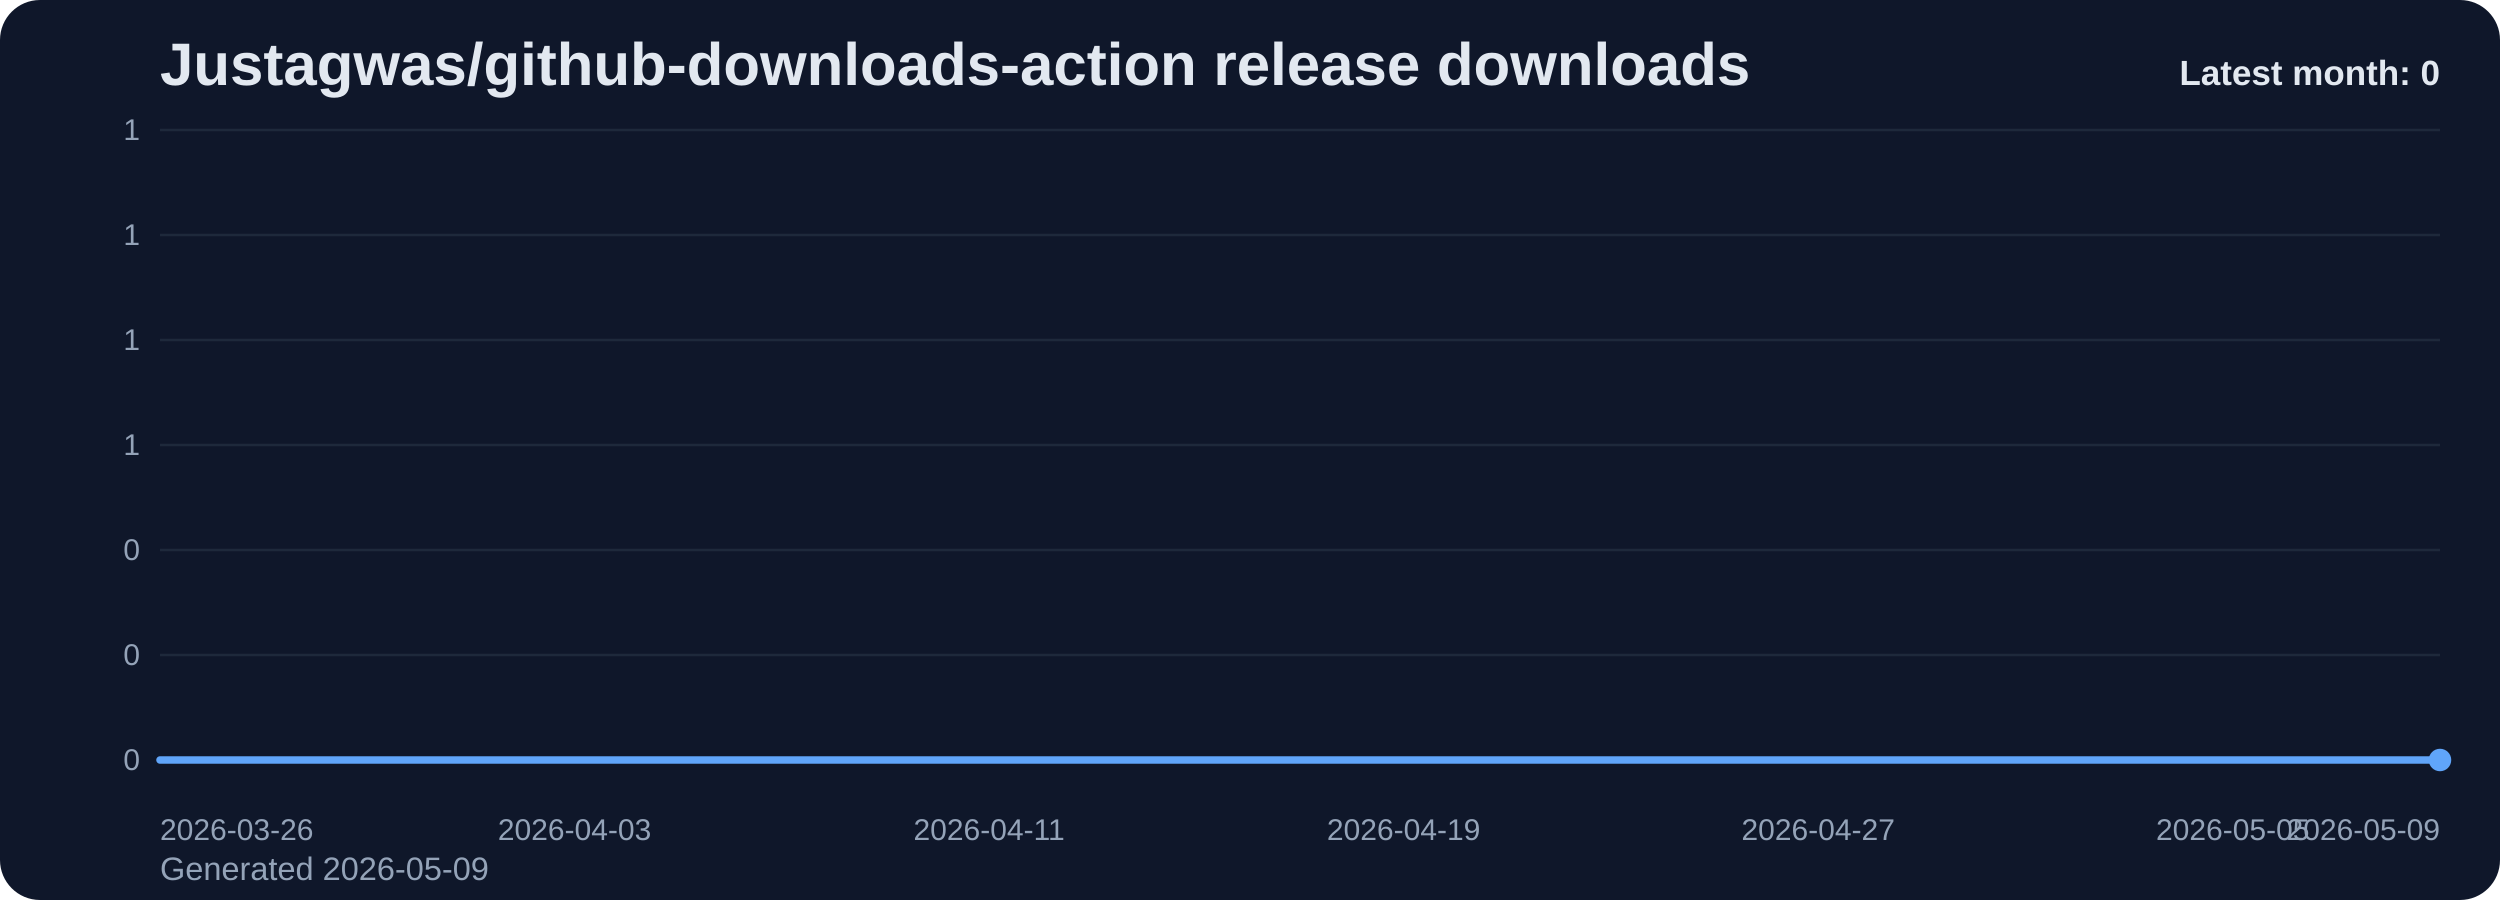
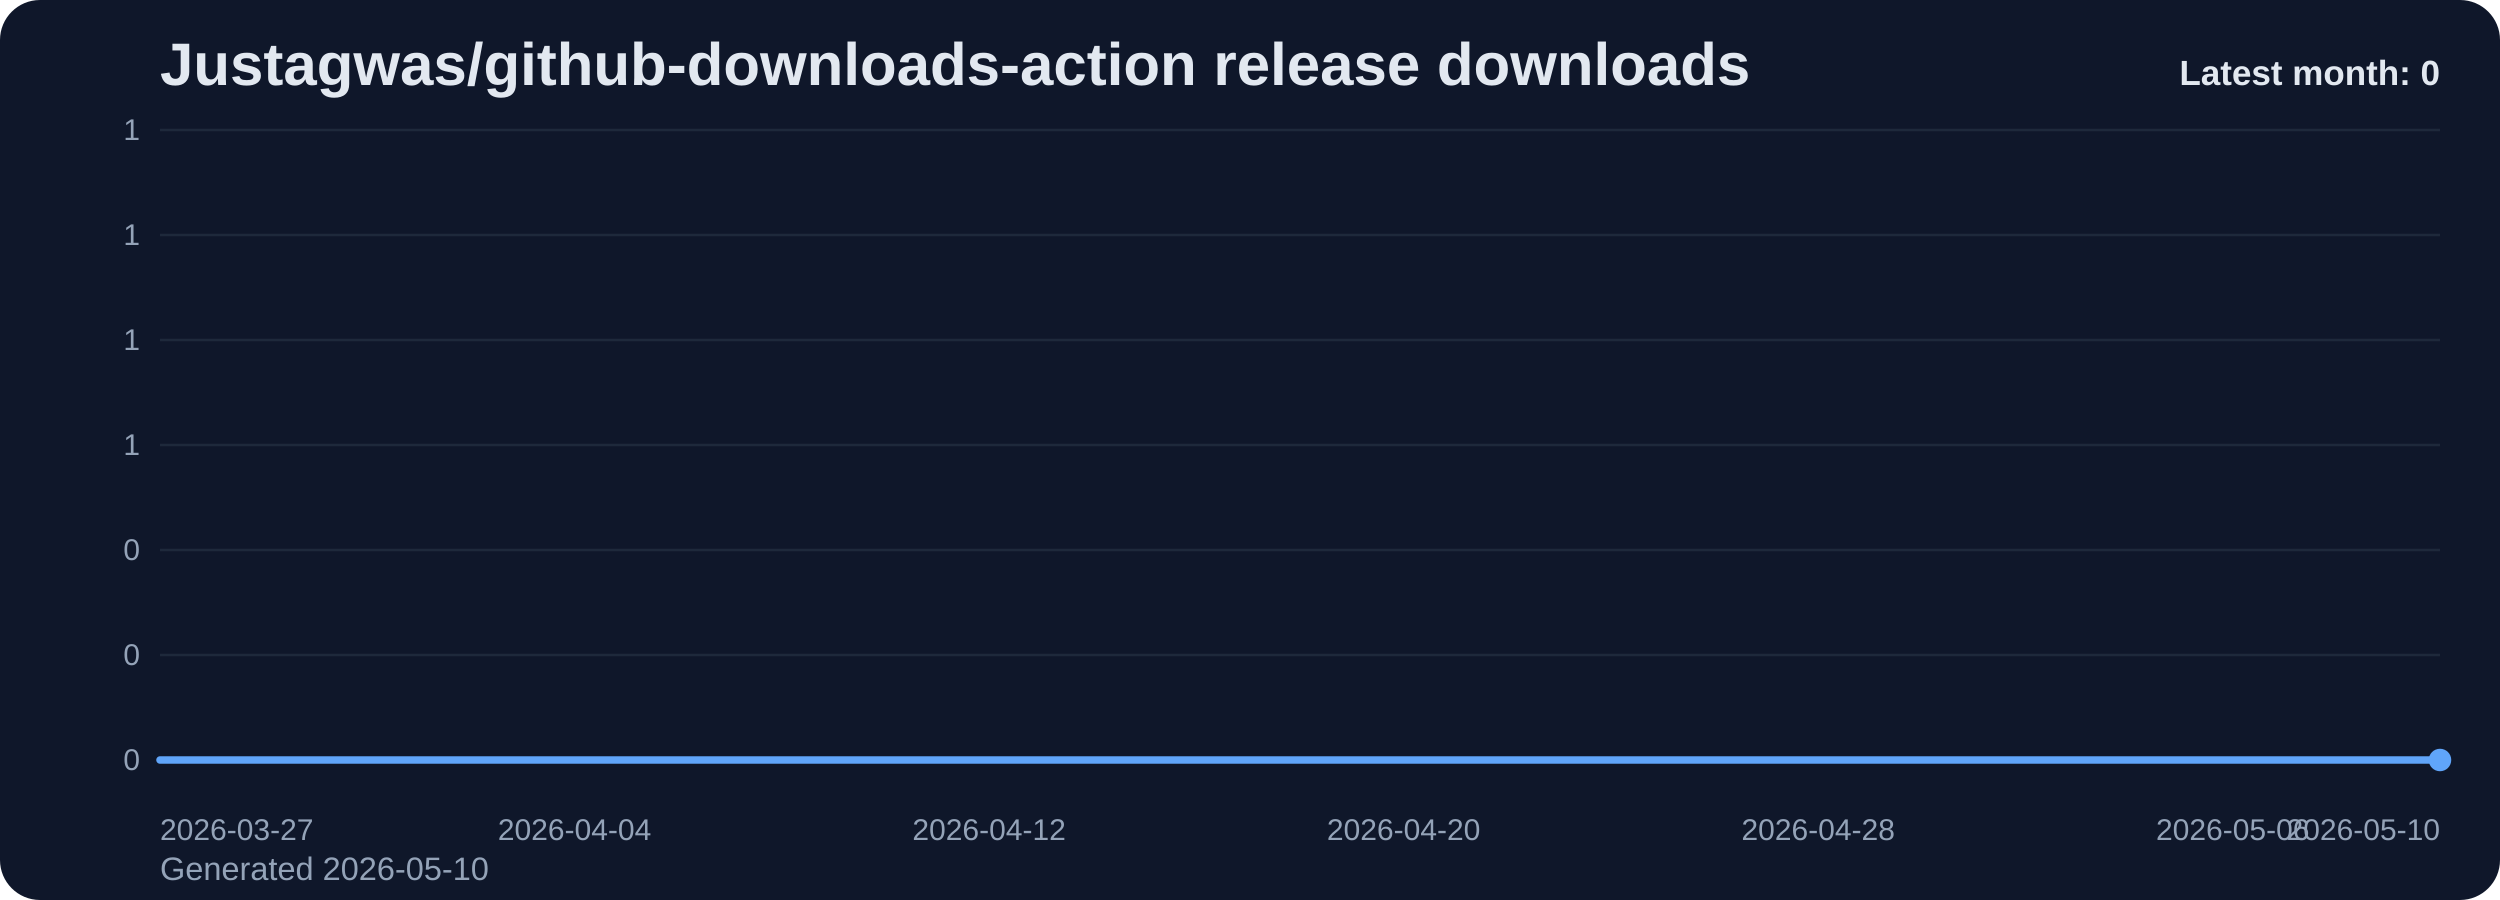
<svg xmlns="http://www.w3.org/2000/svg" viewBox="0 0 1000 360" role="img" aria-label="Justagwas/github-downloads-action release downloads chart">
  <defs>
    <linearGradient id="fill-monthly-slate" x1="0" y1="0" x2="0" y2="1">
      <stop offset="0%" stop-color="#60a5fa" stop-opacity="0.32" />
      <stop offset="100%" stop-color="#60a5fa" stop-opacity="0.05" />
    </linearGradient>
    <style>
      .bg { fill: #0f172a; }
      .title { font: 700 24px Arial, sans-serif; fill: #e2e8f0; }
      .sub { font: 400 13px Arial, sans-serif; fill: #94a3b8; }
      .grid { stroke: #1e293b; stroke-width: 1; }
      .axis { font: 400 12px Arial, sans-serif; fill: #94a3b8; }
      .line { fill: none; stroke: #60a5fa; stroke-width: 3; stroke-linecap: round; stroke-linejoin: round; }
      .dot { fill: #60a5fa; }
      .value { font: 600 11px Arial, sans-serif; fill: #cbd5e1; }
      .latest { font: 700 14px Arial, sans-serif; fill: #e2e8f0; }
    </style>
  </defs>
  <rect class="bg" x="0" y="0" width="1000" height="360" rx="16" />
  <text class="title" x="64" y="34">Justagwas/github-downloads-action release downloads</text>
-   <text class="sub" x="64" y="352">Generated 2026-05-09</text>
+   <text class="sub" x="64" y="352">Generated 2026-05-10</text>
  <line x1="64" y1="52.00" x2="976" y2="52.00" class="grid" />
  <text x="56" y="56.00" text-anchor="end" class="axis">1</text>
  <line x1="64" y1="94.00" x2="976" y2="94.00" class="grid" />
  <text x="56" y="98.00" text-anchor="end" class="axis">1</text>
  <line x1="64" y1="136.00" x2="976" y2="136.00" class="grid" />
  <text x="56" y="140.00" text-anchor="end" class="axis">1</text>
  <line x1="64" y1="178.00" x2="976" y2="178.00" class="grid" />
  <text x="56" y="182.00" text-anchor="end" class="axis">1</text>
  <line x1="64" y1="220.00" x2="976" y2="220.00" class="grid" />
  <text x="56" y="224.00" text-anchor="end" class="axis">0</text>
  <line x1="64" y1="262.00" x2="976" y2="262.00" class="grid" />
  <text x="56" y="266.00" text-anchor="end" class="axis">0</text>
  <line x1="64" y1="304.00" x2="976" y2="304.00" class="grid" />
  <text x="56" y="308.00" text-anchor="end" class="axis">0</text>
  <path d="M 64.00 304 L 64.00 304.00 L 84.73 304.00 L 105.45 304.00 L 126.18 304.00 L 146.91 304.00 L 167.64 304.00 L 188.36 304.00 L 209.09 304.00 L 229.82 304.00 L 250.55 304.00 L 271.27 304.00 L 292.00 304.00 L 312.73 304.00 L 333.45 304.00 L 354.18 304.00 L 374.91 304.00 L 395.64 304.00 L 416.36 304.00 L 437.09 304.00 L 457.82 304.00 L 478.55 304.00 L 499.27 304.00 L 520.00 304.00 L 540.73 304.00 L 561.45 304.00 L 582.18 304.00 L 602.91 304.00 L 623.64 304.00 L 644.36 304.00 L 665.09 304.00 L 685.82 304.00 L 706.55 304.00 L 727.27 304.00 L 748.00 304.00 L 768.73 304.00 L 789.45 304.00 L 810.18 304.00 L 830.91 304.00 L 851.64 304.00 L 872.36 304.00 L 893.09 304.00 L 913.82 304.00 L 934.55 304.00 L 955.27 304.00 L 976.00 304.00 L 976.00 304 Z" fill="url(#fill-monthly-slate)" />
  <polyline class="line" points="64.00,304.00 84.73,304.00 105.45,304.00 126.18,304.00 146.91,304.00 167.64,304.00 188.36,304.00 209.09,304.00 229.82,304.00 250.55,304.00 271.27,304.00 292.00,304.00 312.73,304.00 333.45,304.00 354.18,304.00 374.91,304.00 395.64,304.00 416.36,304.00 437.09,304.00 457.82,304.00 478.55,304.00 499.27,304.00 520.00,304.00 540.73,304.00 561.45,304.00 582.18,304.00 602.91,304.00 623.64,304.00 644.36,304.00 665.09,304.00 685.82,304.00 706.55,304.00 727.27,304.00 748.00,304.00 768.73,304.00 789.45,304.00 810.18,304.00 830.91,304.00 851.64,304.00 872.36,304.00 893.09,304.00 913.82,304.00 934.55,304.00 955.27,304.00 976.00,304.00" />
  <circle class="dot" cx="976.00" cy="304.00" r="4.5" />
-   <text class="axis" x="64.00" y="336" text-anchor="start">2026-03-26</text>
-   <text class="axis" x="229.82" y="336" text-anchor="middle">2026-04-03</text>
-   <text class="axis" x="395.64" y="336" text-anchor="middle">2026-04-11</text>
-   <text class="axis" x="561.45" y="336" text-anchor="middle">2026-04-19</text>
-   <text class="axis" x="727.27" y="336" text-anchor="middle">2026-04-27</text>
-   <text class="axis" x="893.09" y="336" text-anchor="middle">2026-05-05</text>
-   <text class="axis" x="976.00" y="336" text-anchor="end">2026-05-09</text>
+   <text class="axis" x="64.00" y="336" text-anchor="start">2026-03-27</text>
+   <text class="axis" x="229.82" y="336" text-anchor="middle">2026-04-04</text>
+   <text class="axis" x="395.64" y="336" text-anchor="middle">2026-04-12</text>
+   <text class="axis" x="561.45" y="336" text-anchor="middle">2026-04-20</text>
+   <text class="axis" x="727.27" y="336" text-anchor="middle">2026-04-28</text>
+   <text class="axis" x="893.09" y="336" text-anchor="middle">2026-05-06</text>
+   <text class="axis" x="976.00" y="336" text-anchor="end">2026-05-10</text>
  <text class="latest" x="976" y="34" text-anchor="end">Latest month: 0</text>
</svg>
